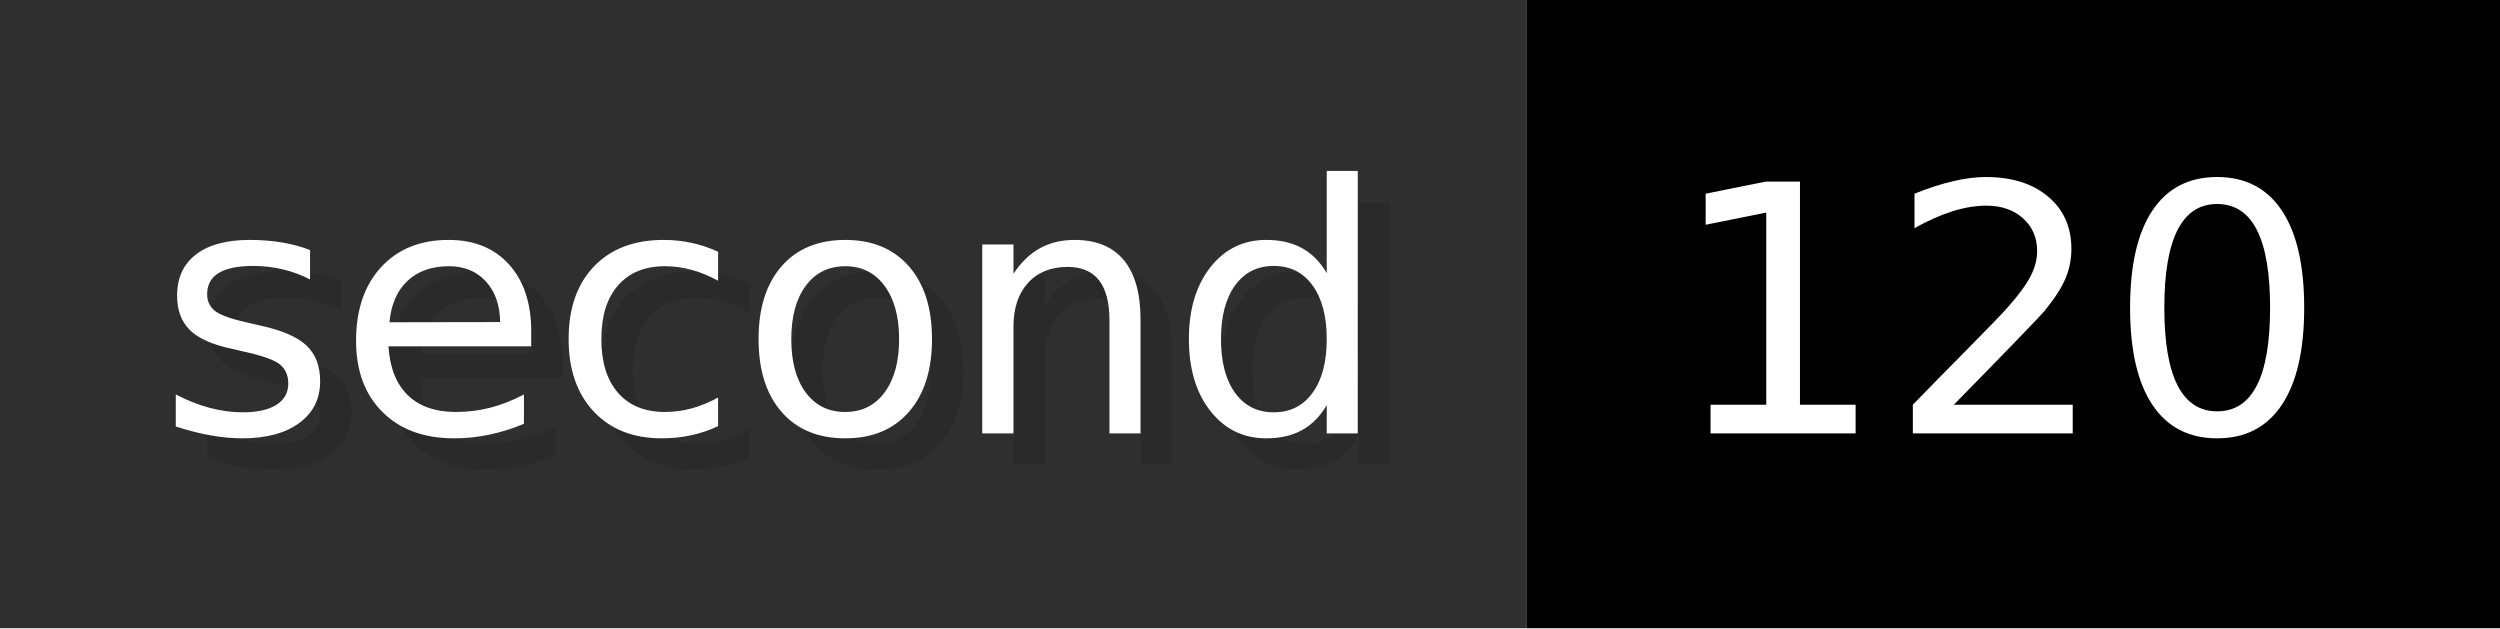
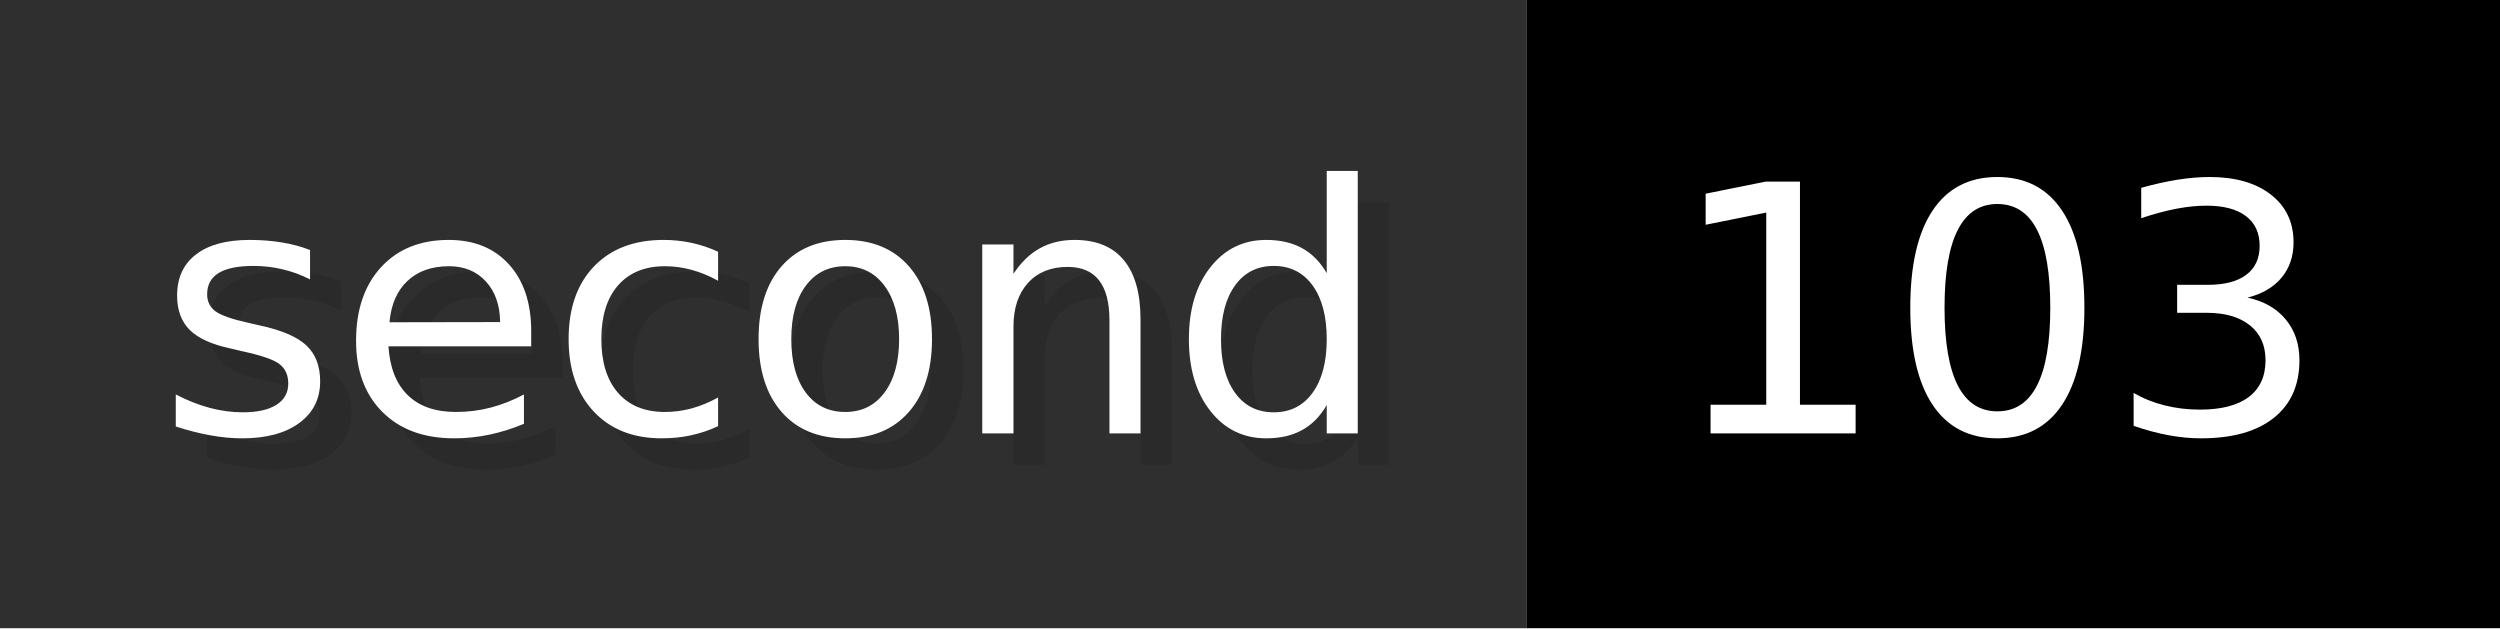
- <svg xmlns="http://www.w3.org/2000/svg" width="79.6" height="20" viewBox="0 0 796 200" role="img" aria-label="second: 120">
+ <svg xmlns="http://www.w3.org/2000/svg" width="79.6" height="20" viewBox="0 0 796 200" role="img" aria-label="second: 103">
  <g>
    <rect fill="#2F2F2F" width="486" height="200" />
    <rect fill="#" x="486" width="310" height="200" />
  </g>
  <g aria-hidden="true" fill="#fff" text-anchor="start" font-family="Verdana,DejaVu Sans,sans-serif" font-size="110">
    <text x="60" y="148" textLength="386" fill="#000" opacity="0.1">second</text>
    <text x="50" y="138" textLength="386">second</text>
-     <text x="541" y="148" textLength="210" fill="#000" opacity="0.1">120</text>
-     <text x="531" y="138" textLength="210">120</text>
+     <text x="541" y="148" textLength="210" fill="#000" opacity="0.1">103</text>
+     <text x="531" y="138" textLength="210">103</text>
  </g>
</svg>
